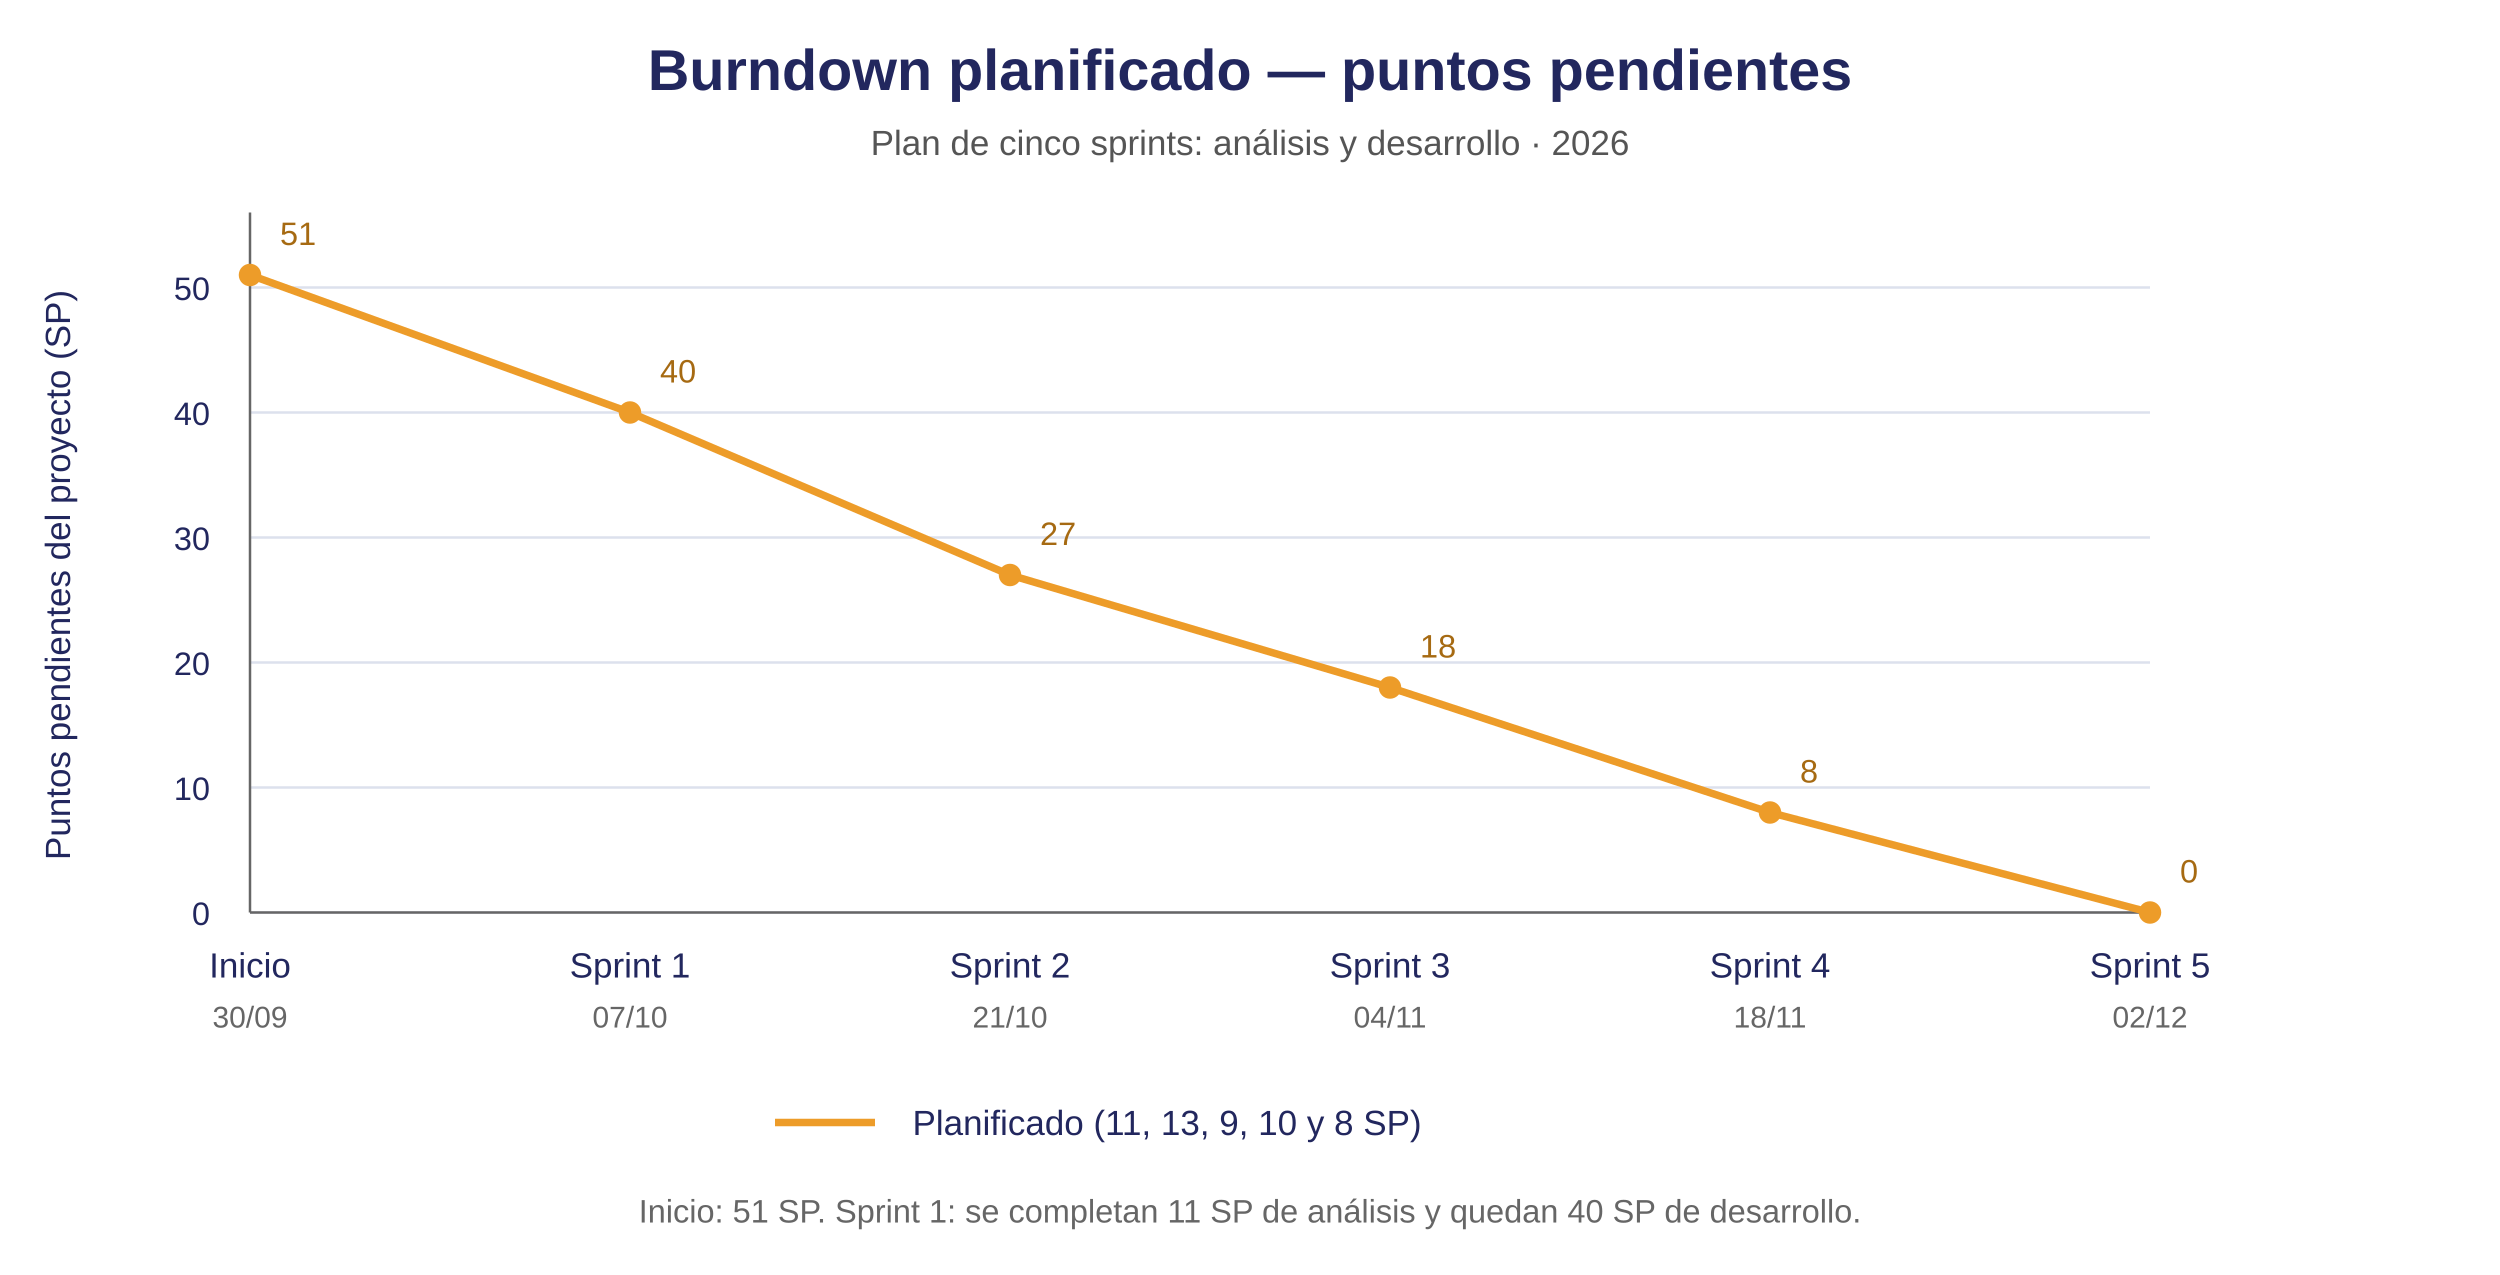
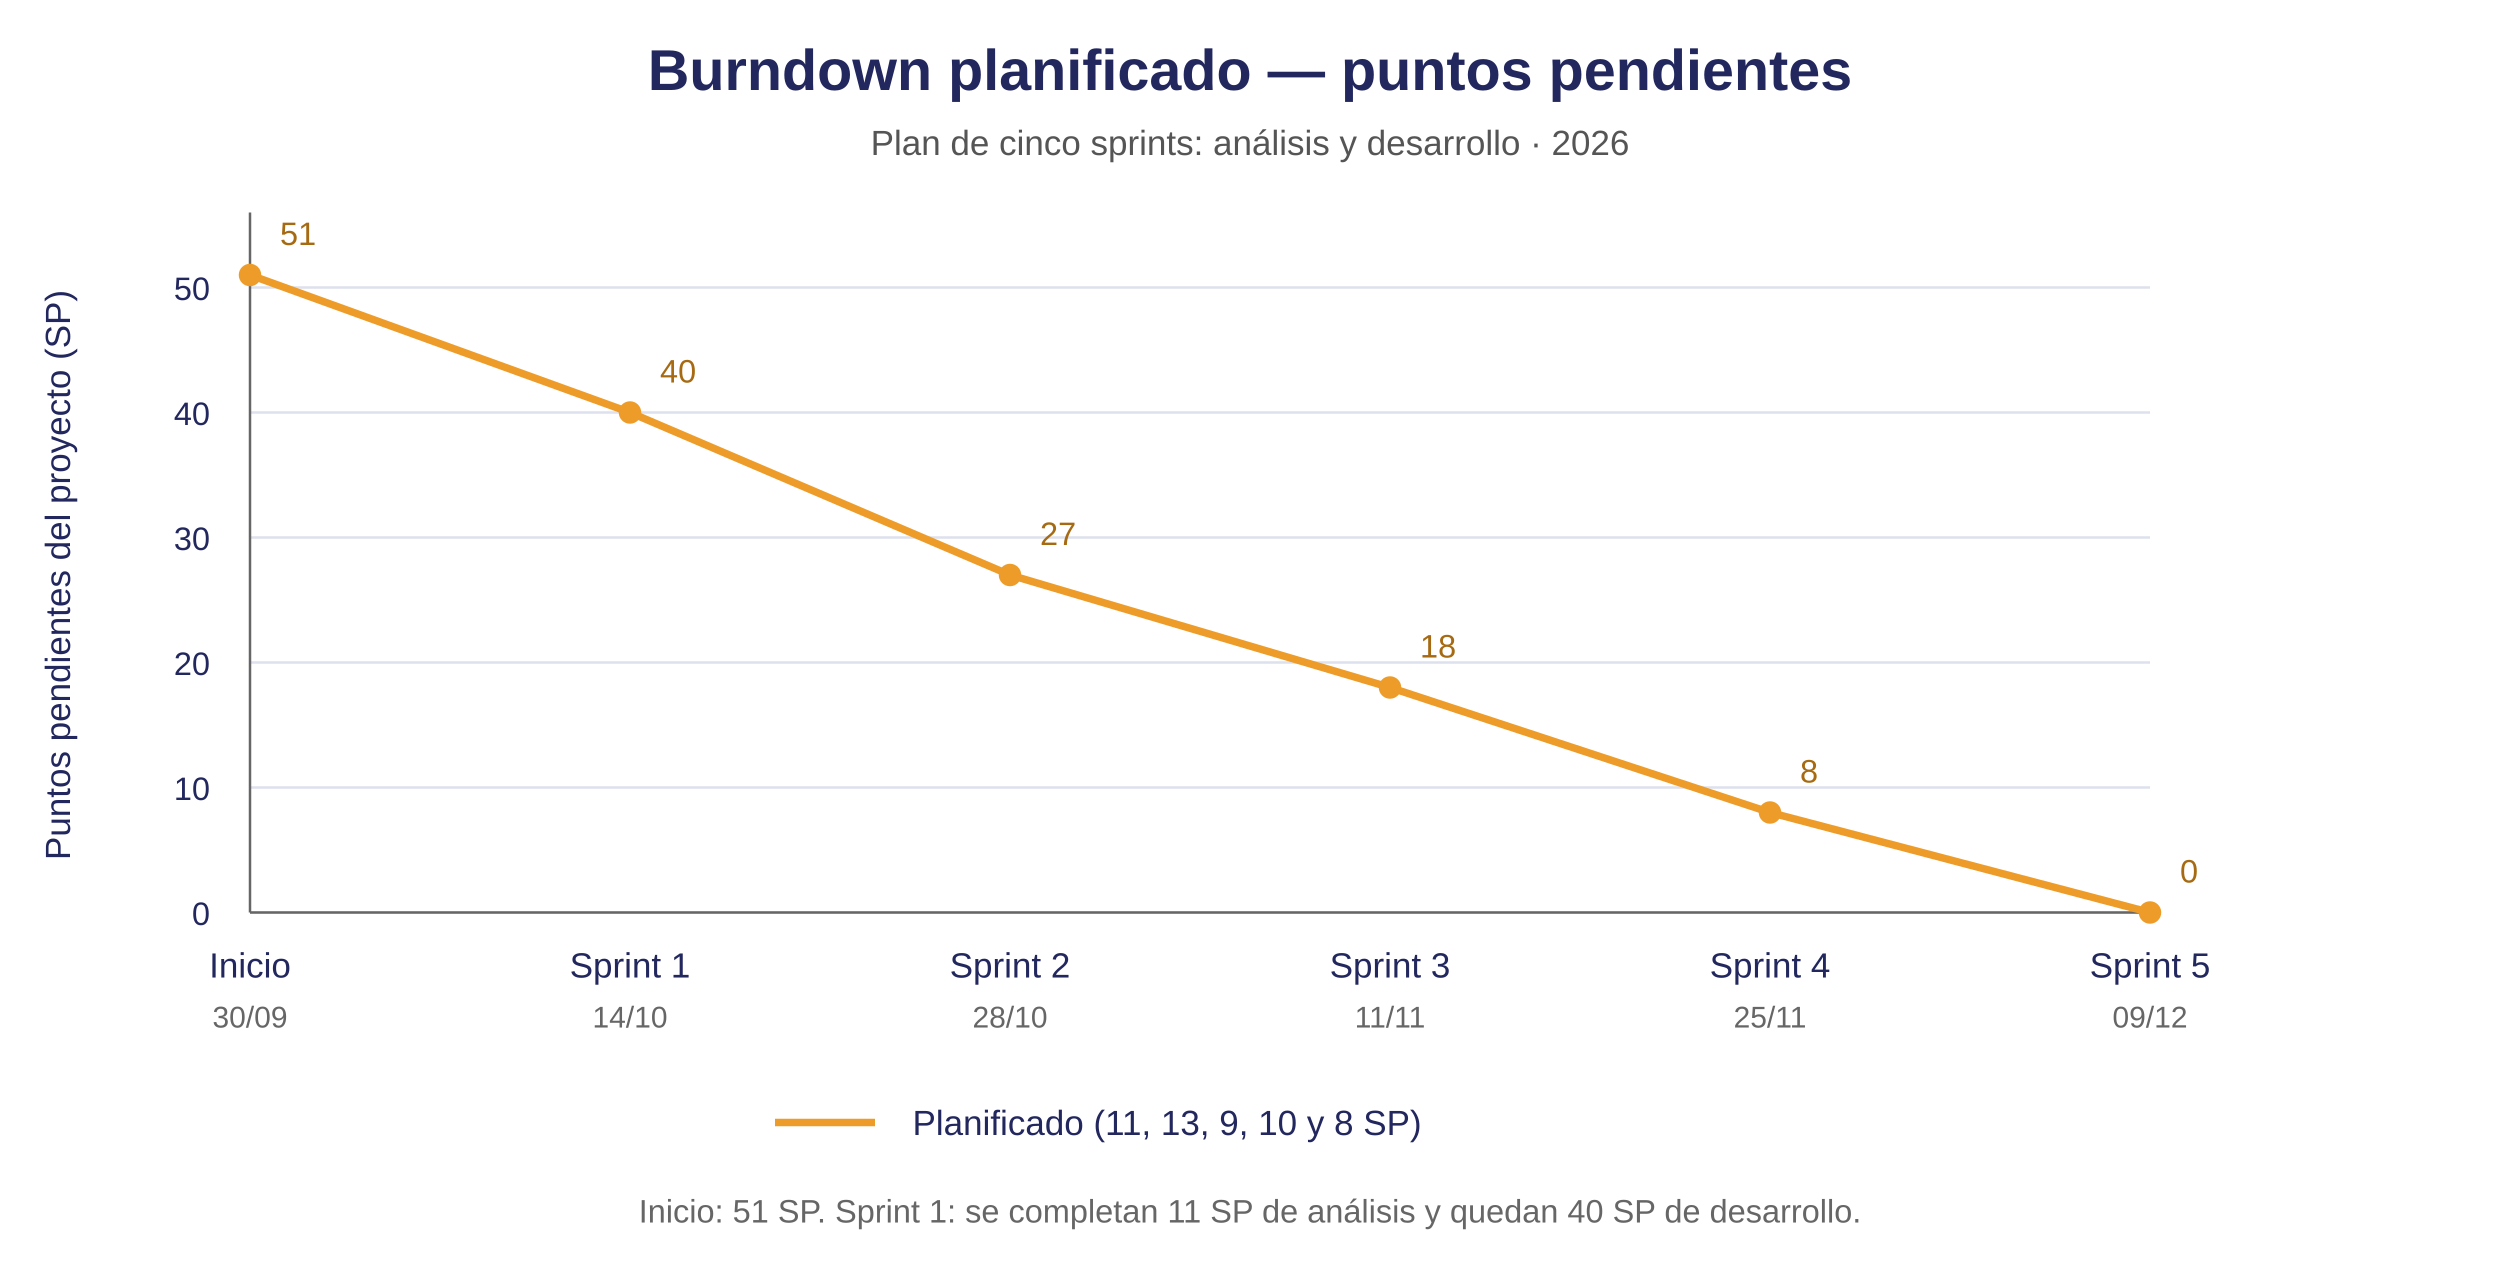
<svg xmlns="http://www.w3.org/2000/svg" width="1000" height="510" viewBox="0 0 1000 510">
  <rect width="1000" height="510" fill="white" />
  <g font-family="Arial, sans-serif" fill="#22275e">
    <text x="500" y="36" text-anchor="middle" font-size="23" font-weight="bold">Burndown planificado — puntos pendientes</text>
    <text x="500" y="62" text-anchor="middle" font-size="14" fill="#555">Plan de cinco sprints: análisis y desarrollo · 2026</text>
    <line x1="100" y1="365" x2="860" y2="365" stroke="#dce1ed" />
    <text x="84" y="370" text-anchor="end" font-size="13">0</text>
    <line x1="100" y1="315" x2="860" y2="315" stroke="#dce1ed" />
    <text x="84" y="320" text-anchor="end" font-size="13">10</text>
    <line x1="100" y1="265" x2="860" y2="265" stroke="#dce1ed" />
    <text x="84" y="270" text-anchor="end" font-size="13">20</text>
    <line x1="100" y1="215" x2="860" y2="215" stroke="#dce1ed" />
    <text x="84" y="220" text-anchor="end" font-size="13">30</text>
    <line x1="100" y1="165" x2="860" y2="165" stroke="#dce1ed" />
    <text x="84" y="170" text-anchor="end" font-size="13">40</text>
    <line x1="100" y1="115" x2="860" y2="115" stroke="#dce1ed" />
    <text x="84" y="120" text-anchor="end" font-size="13">50</text>
    <line x1="100" y1="85" x2="100" y2="365" stroke="#666" />
    <line x1="100" y1="365" x2="860" y2="365" stroke="#666" />
    <text x="28" y="230" transform="rotate(-90 28 230)" text-anchor="middle" font-size="14">Puntos pendientes del proyecto (SP)</text>
    <polyline points="100,110 252,165 404,230 556,275 708,325 860,365" fill="none" stroke="#ed9c29" stroke-width="3" />
    <text x="100" y="391" text-anchor="middle" font-size="14">Inicio</text>
    <text x="100" y="411" text-anchor="middle" font-size="12" fill="#666">30/09</text>
    <circle cx="100" cy="110" r="4.5" fill="#ed9c29" />
    <text x="112" y="98" font-size="13" fill="#a66a12">51</text>
    <text x="252" y="391" text-anchor="middle" font-size="14">Sprint 1</text>
-     <text x="252" y="411" text-anchor="middle" font-size="12" fill="#666">07/10</text>
+     <text x="252" y="411" text-anchor="middle" font-size="12" fill="#666">14/10</text>
    <circle cx="252" cy="165" r="4.5" fill="#ed9c29" />
    <text x="264" y="153" font-size="13" fill="#a66a12">40</text>
    <text x="404" y="391" text-anchor="middle" font-size="14">Sprint 2</text>
-     <text x="404" y="411" text-anchor="middle" font-size="12" fill="#666">21/10</text>
+     <text x="404" y="411" text-anchor="middle" font-size="12" fill="#666">28/10</text>
    <circle cx="404" cy="230" r="4.5" fill="#ed9c29" />
    <text x="416" y="218" font-size="13" fill="#a66a12">27</text>
    <text x="556" y="391" text-anchor="middle" font-size="14">Sprint 3</text>
-     <text x="556" y="411" text-anchor="middle" font-size="12" fill="#666">04/11</text>
+     <text x="556" y="411" text-anchor="middle" font-size="12" fill="#666">11/11</text>
    <circle cx="556" cy="275" r="4.5" fill="#ed9c29" />
    <text x="568" y="263" font-size="13" fill="#a66a12">18</text>
    <text x="708" y="391" text-anchor="middle" font-size="14">Sprint 4</text>
-     <text x="708" y="411" text-anchor="middle" font-size="12" fill="#666">18/11</text>
+     <text x="708" y="411" text-anchor="middle" font-size="12" fill="#666">25/11</text>
    <circle cx="708" cy="325" r="4.5" fill="#ed9c29" />
    <text x="720" y="313" font-size="13" fill="#a66a12">8</text>
    <text x="860" y="391" text-anchor="middle" font-size="14">Sprint 5</text>
-     <text x="860" y="411" text-anchor="middle" font-size="12" fill="#666">02/12</text>
+     <text x="860" y="411" text-anchor="middle" font-size="12" fill="#666">09/12</text>
    <circle cx="860" cy="365" r="4.5" fill="#ed9c29" />
    <text x="872" y="353" font-size="13" fill="#a66a12">0</text>
    <line x1="310" y1="449" x2="350" y2="449" stroke="#ed9c29" stroke-width="3" />
    <text x="365" y="454" font-size="14">Planificado (11, 13, 9, 10 y 8 SP)</text>
    <text x="500" y="489" text-anchor="middle" font-size="13" fill="#666">Inicio: 51 SP. Sprint 1: se completan 11 SP de análisis y quedan 40 SP de desarrollo.</text>
  </g>
</svg>
